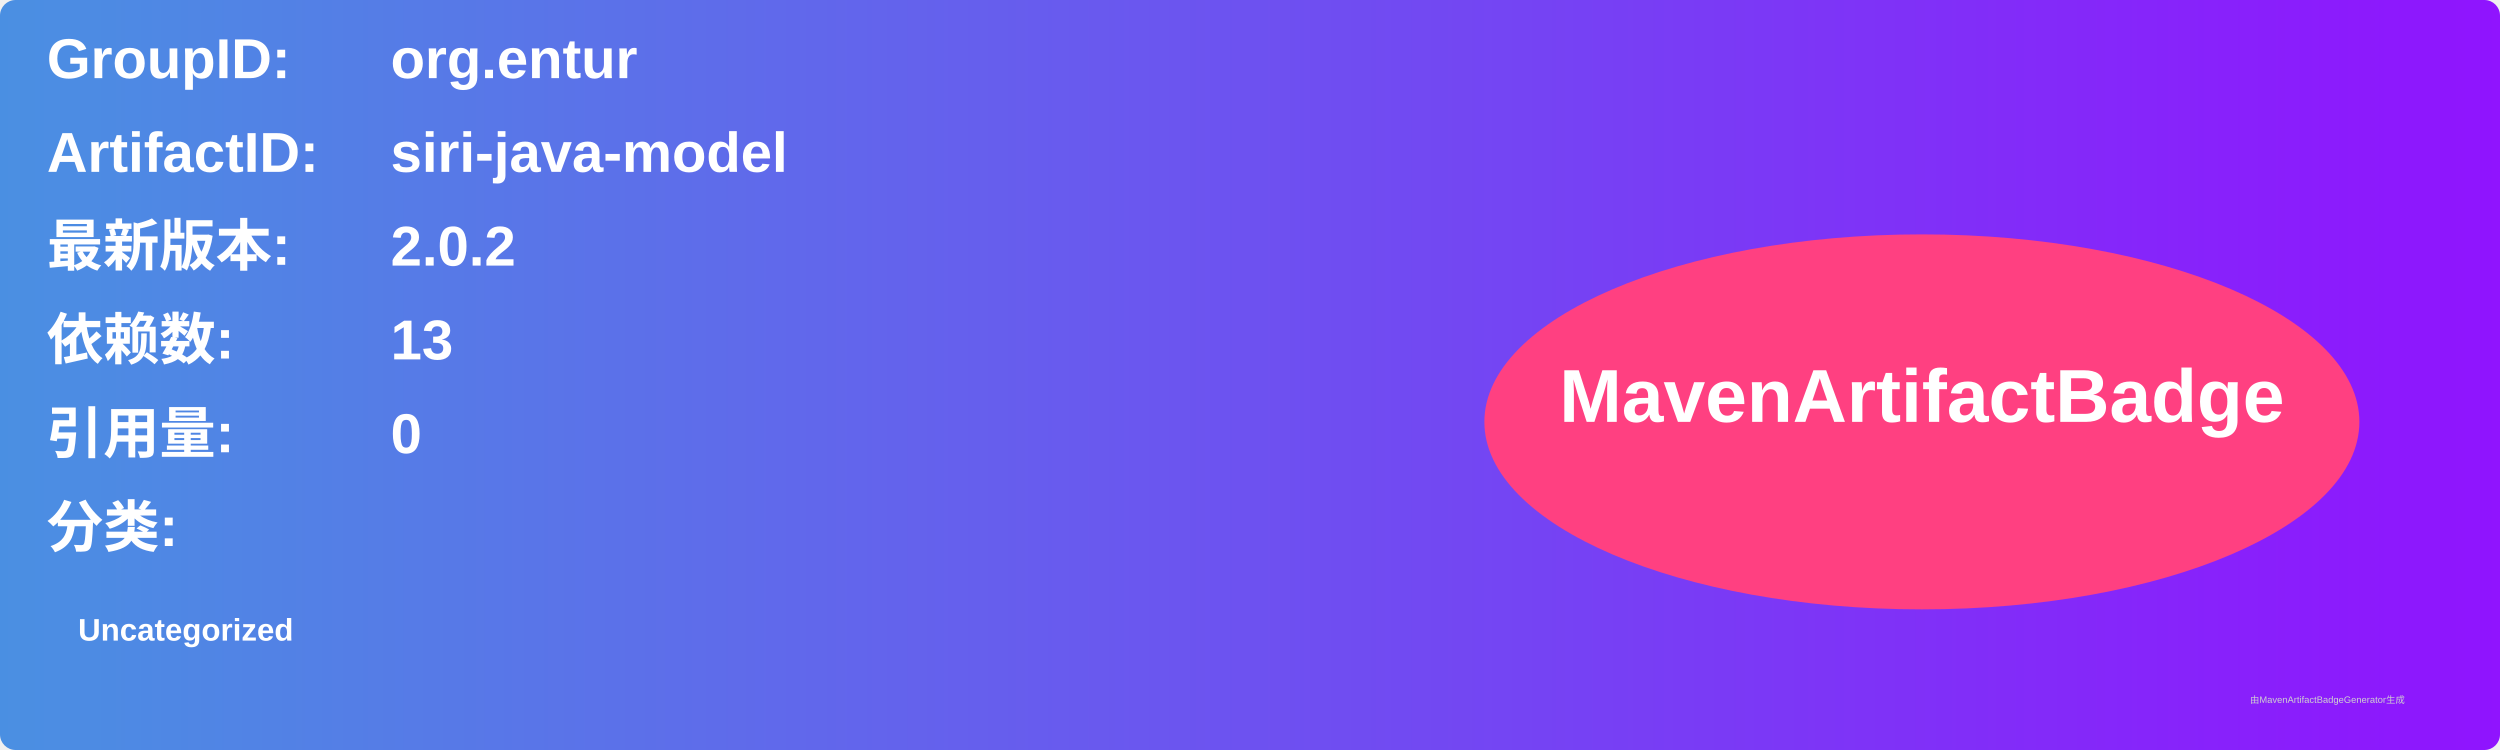
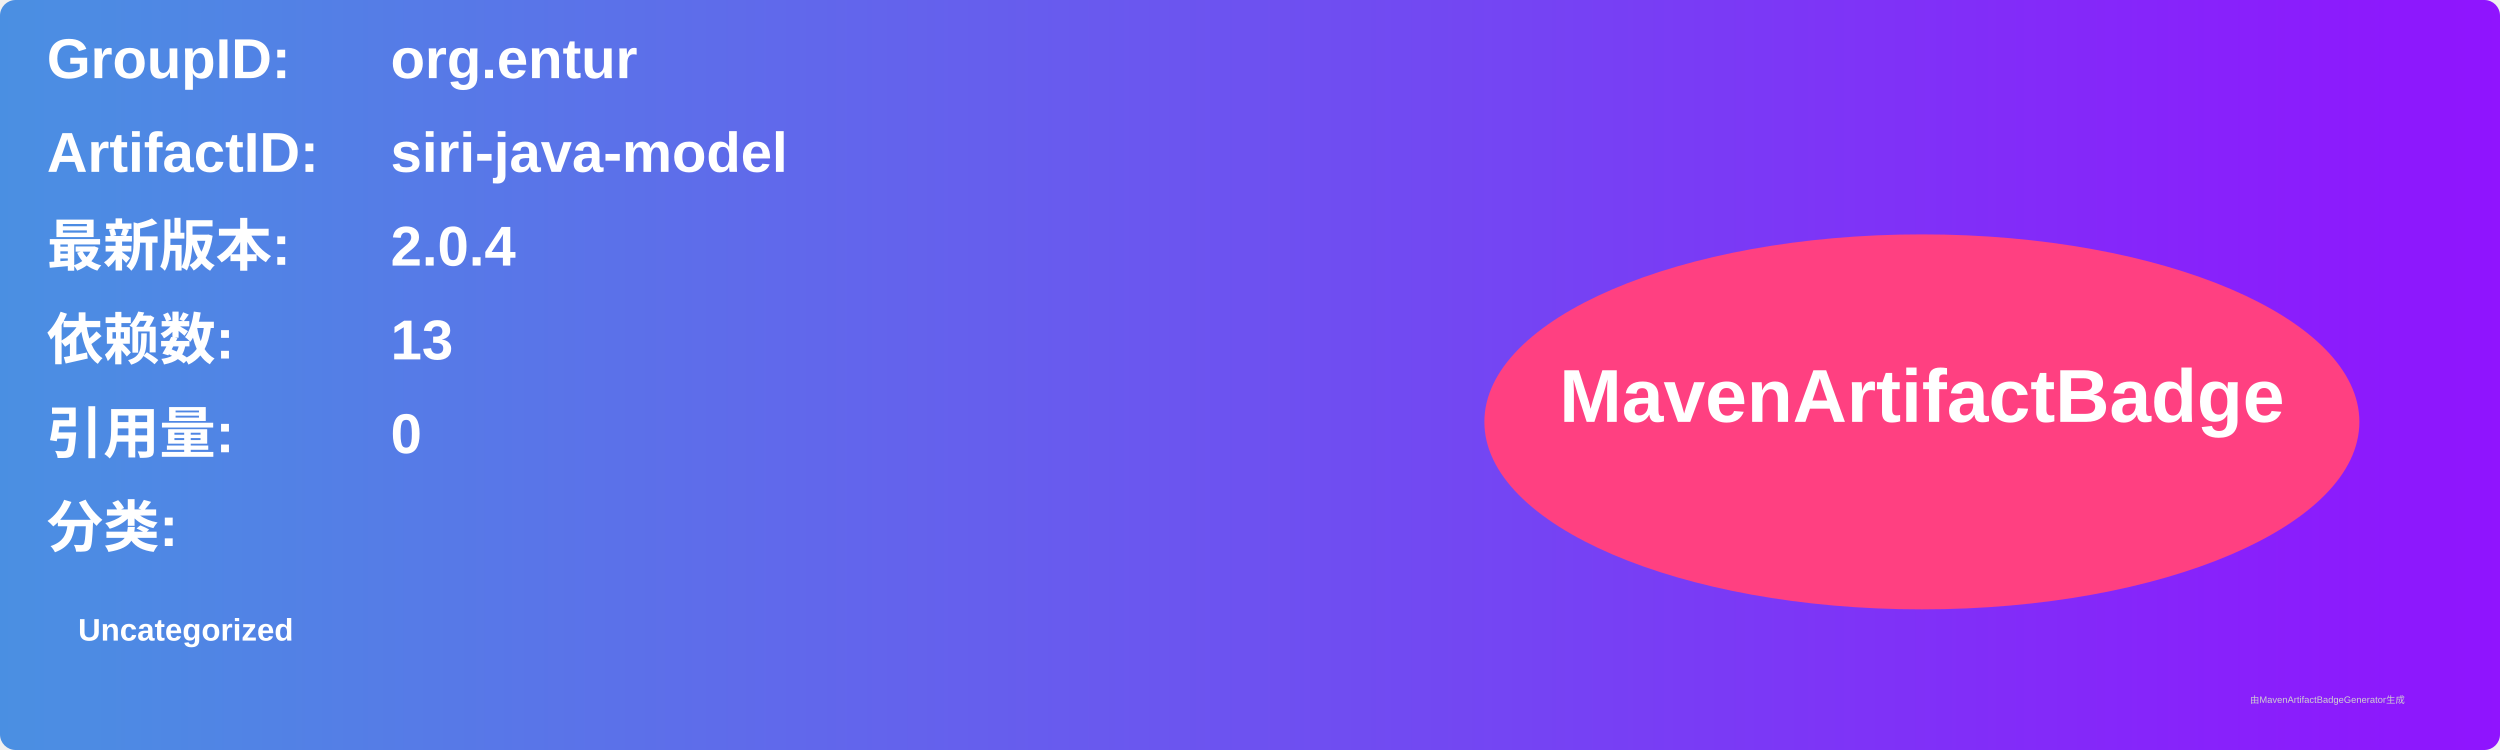
<svg xmlns="http://www.w3.org/2000/svg" width="800" height="240" viewBox="0 0 800 240">
  <linearGradient id="grad" x1="0%" y1="0%" x2="100%" y2="0%">
    <stop offset="0%" stop-color="#4a90e2" />
    <stop offset="100%" stop-color="#9013fe" />
  </linearGradient>
  <rect width="100%" height="100%" rx="5" ry="5" fill="url(#grad)" />
  <g transform="translate(15, 15)">
    <text x="0" y="10" font-family="Arial" font-size="18" fill="white" font-weight="bold" width="260">GroupID:</text>
    <text x="110" y="10" font-family="Arial" font-size="18" fill="white" font-weight="bold" width="460">org.entur</text>
    <text x="0" y="40" font-family="Arial" font-size="18" fill="white" font-weight="bold" width="260">ArtifactID:</text>
    <text x="110" y="40" font-family="Arial" font-size="18" fill="white" font-weight="bold" width="460">siri-java-model</text>
    <text x="0" y="70" font-family="Arial" font-size="18" fill="white" font-weight="bold">最新版本:</text>
    <text x="110" y="70" font-family="Arial" font-size="18" fill="white" font-weight="bold">
-       <tspan font-weight="bold">2.0.2</tspan>
+       <tspan font-weight="bold">2.0.4</tspan>
    </text>
    <text x="0" y="100" font-family="Arial" font-size="18" fill="white" font-weight="bold">依赖数: </text>
    <text x="110" y="100" font-family="Arial" font-size="18" fill="white">
      <tspan font-weight="bold">13</tspan>
    </text>
    <text x="0" y="130" font-family="Arial" font-size="18" fill="white" font-weight="bold">引用量: </text>
    <text x="110" y="130" font-family="Arial" font-size="18" fill="white">
      <tspan font-weight="bold">0</tspan>
    </text>
    <text x="0" y="160" font-family="Arial" font-size="18" fill="white" font-weight="bold">分类:</text>
    <text x="10" y="190" font-family="Arial" font-size="10" fill="white">
      <tspan font-weight="bold">Uncategorized</tspan>
    </text>
    <ellipse cx="600" cy="120" rx="140" ry="60" fill="#ff4081" />
    <text x="600" y="120" text-anchor="middle" font-family="Arial" font-size="24" fill="white" font-weight="bold">MavenArtifactBadge</text>
  </g>
  <text x="720" y="225" font-family="Arial" font-size="3" fill="#d0d0d0">由MavenArtifactBadgeGenerator生成</text>
</svg>
